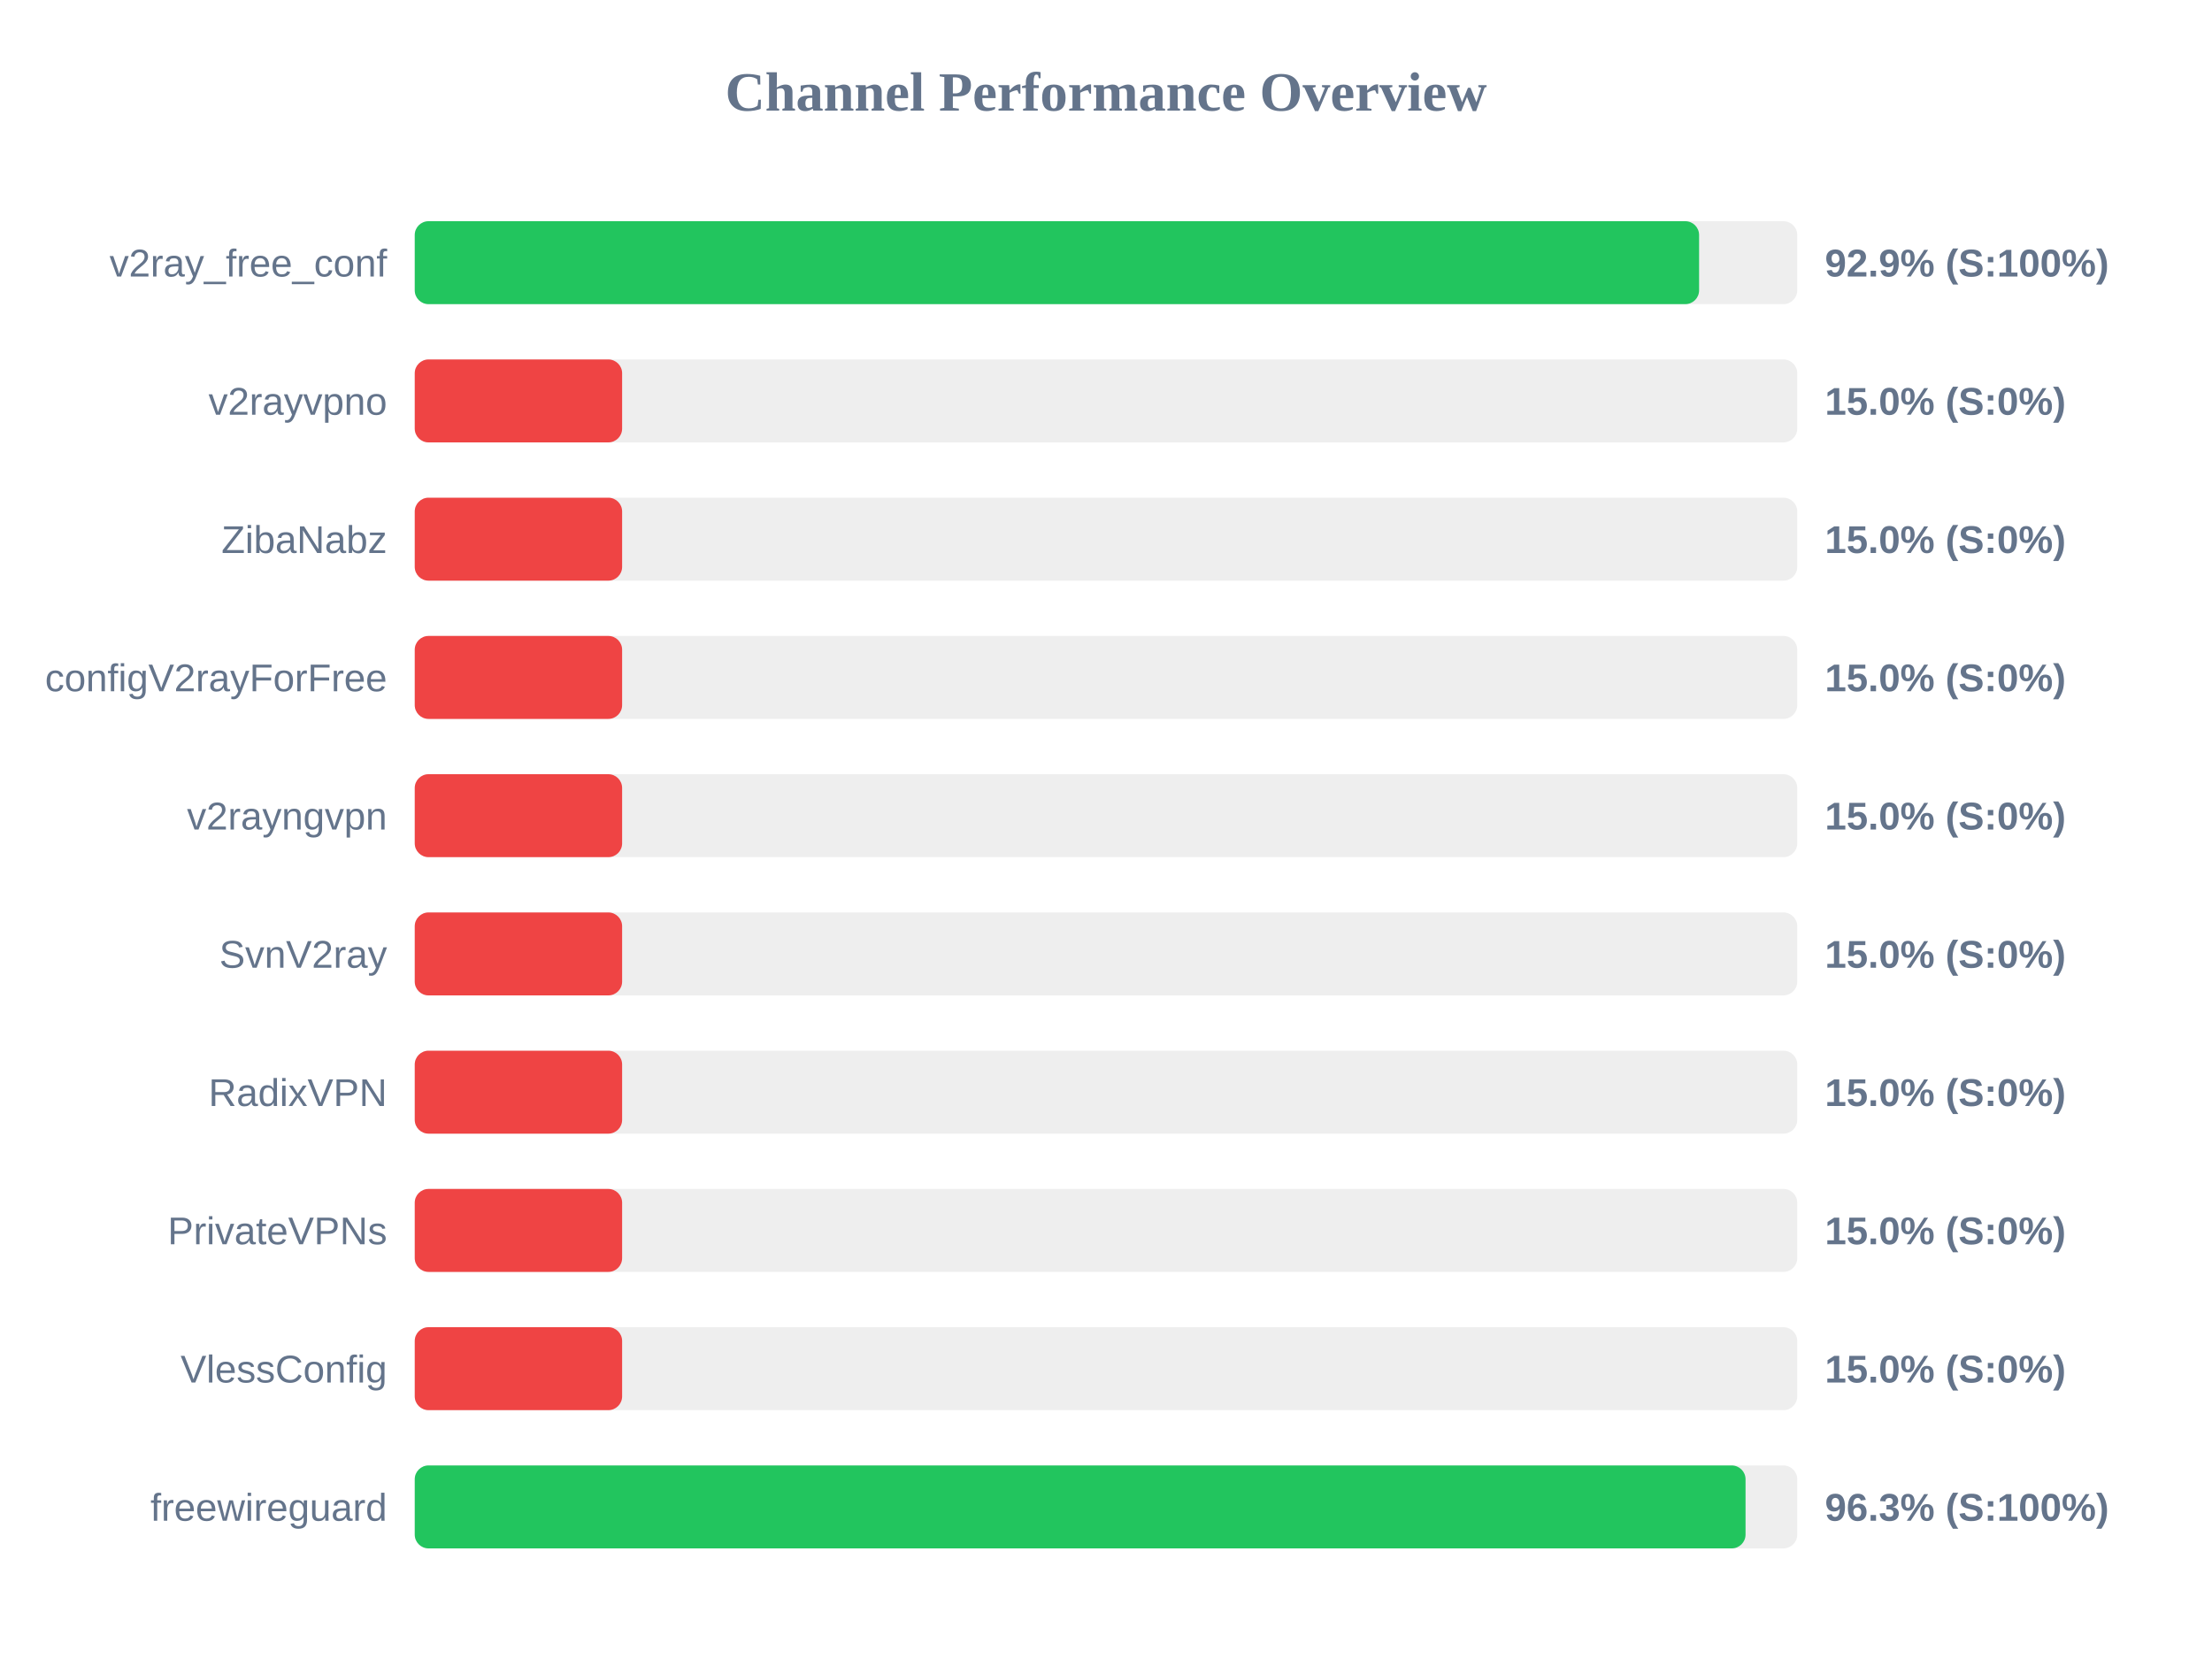
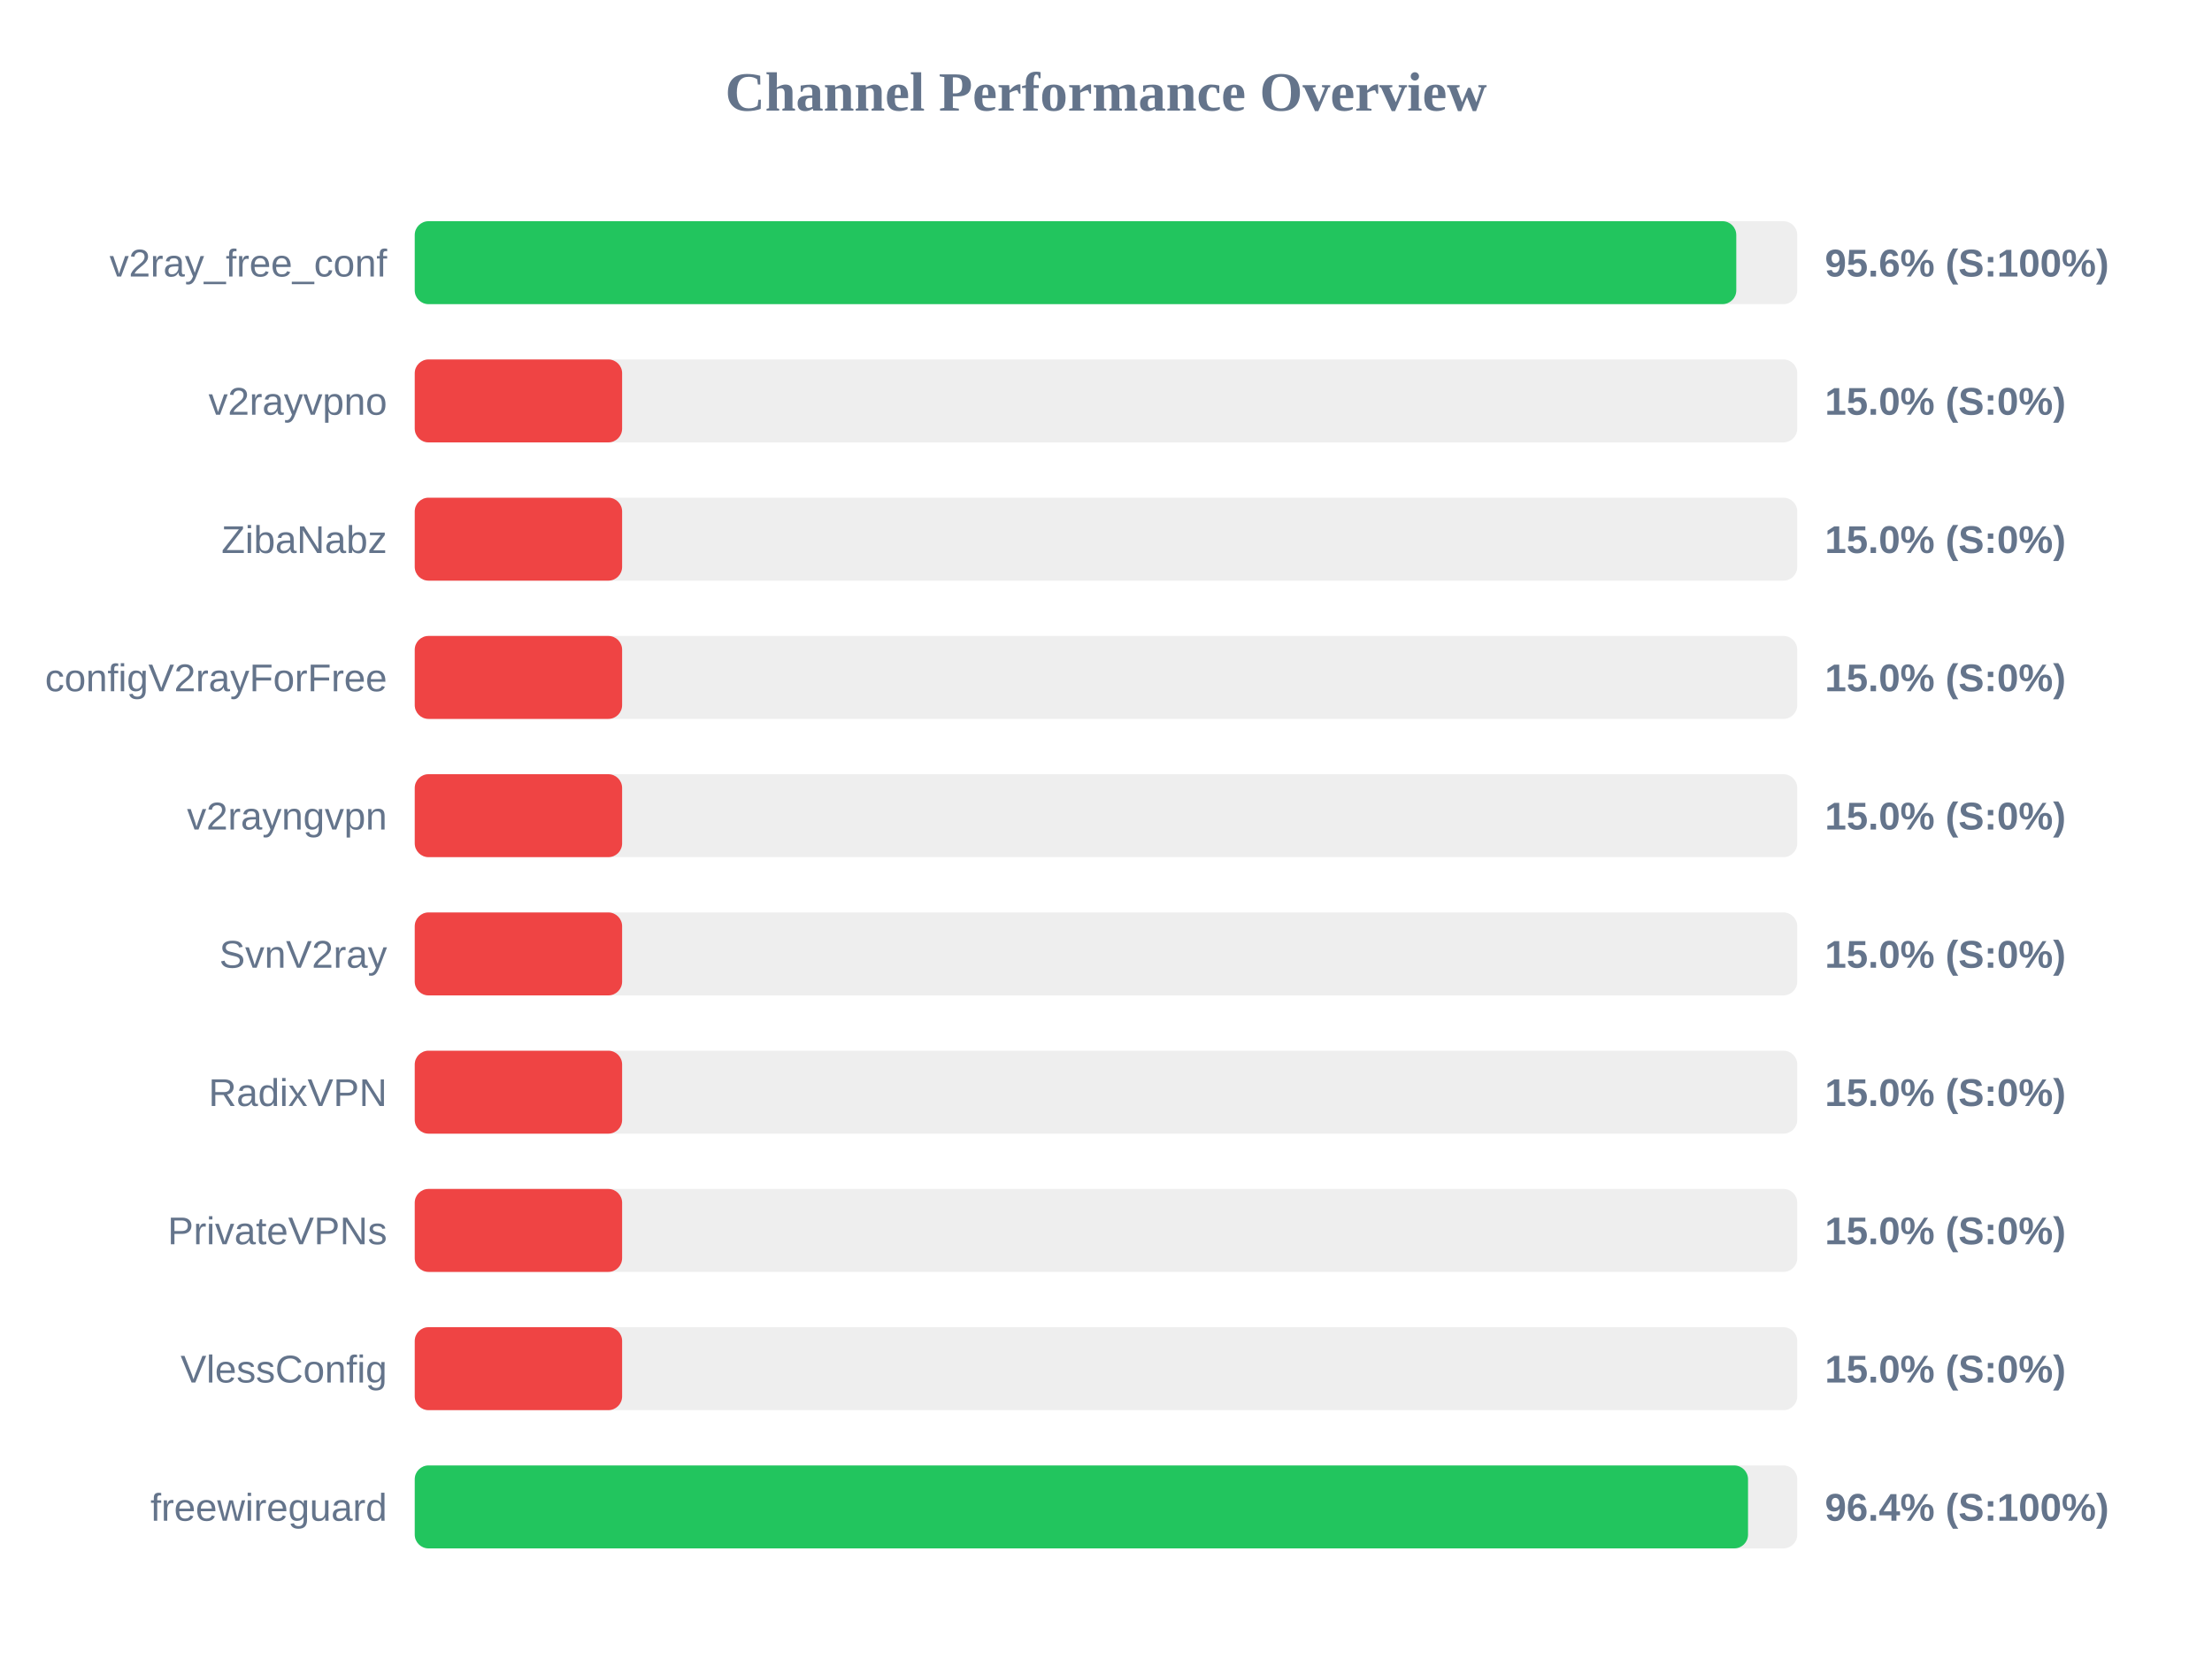
<svg xmlns="http://www.w3.org/2000/svg" width="800" height="600" version="1.1">
  <style>
        .row { font: 14px Arial; fill: #64748b; }
        .score { font: bold 14px Arial; fill: #64748b; }
    </style>
  <text x="400" y="40" text-anchor="middle" font-size="20px" font-weight="bold" fill="#64748b">Channel Performance Overview</text>
  <rect x="150" y="80" width="500" height="30" fill="#eee" rx="5" />
-   <rect x="150" y="80" width="464.5" height="30" fill="#22c55e" rx="5" />
+   <rect x="150" y="80" width="477.95" height="30" fill="#22c55e" rx="5" />
  <text x="140" y="100" text-anchor="end" class="row">v2ray_free_conf</text>
-   <text x="660" y="100" text-anchor="start" class="score">92.9% (S:100%)</text>
+   <text x="660" y="100" text-anchor="start" class="score">95.6% (S:100%)</text>
  <rect x="150" y="130" width="500" height="30" fill="#eee" rx="5" />
  <rect x="150" y="130" width="75.0" height="30" fill="#ef4444" rx="5" />
  <text x="140" y="150" text-anchor="end" class="row">v2rayvpno</text>
  <text x="660" y="150" text-anchor="start" class="score">15.0% (S:0%)</text>
  <rect x="150" y="180" width="500" height="30" fill="#eee" rx="5" />
  <rect x="150" y="180" width="75.0" height="30" fill="#ef4444" rx="5" />
  <text x="140" y="200" text-anchor="end" class="row">ZibaNabz</text>
  <text x="660" y="200" text-anchor="start" class="score">15.0% (S:0%)</text>
  <rect x="150" y="230" width="500" height="30" fill="#eee" rx="5" />
  <rect x="150" y="230" width="75.0" height="30" fill="#ef4444" rx="5" />
  <text x="140" y="250" text-anchor="end" class="row">configV2rayForFree</text>
  <text x="660" y="250" text-anchor="start" class="score">15.0% (S:0%)</text>
  <rect x="150" y="280" width="500" height="30" fill="#eee" rx="5" />
  <rect x="150" y="280" width="75.0" height="30" fill="#ef4444" rx="5" />
  <text x="140" y="300" text-anchor="end" class="row">v2rayngvpn</text>
  <text x="660" y="300" text-anchor="start" class="score">15.0% (S:0%)</text>
  <rect x="150" y="330" width="500" height="30" fill="#eee" rx="5" />
  <rect x="150" y="330" width="75.0" height="30" fill="#ef4444" rx="5" />
  <text x="140" y="350" text-anchor="end" class="row">SvnV2ray</text>
  <text x="660" y="350" text-anchor="start" class="score">15.0% (S:0%)</text>
  <rect x="150" y="380" width="500" height="30" fill="#eee" rx="5" />
  <rect x="150" y="380" width="75.0" height="30" fill="#ef4444" rx="5" />
  <text x="140" y="400" text-anchor="end" class="row">RadixVPN</text>
  <text x="660" y="400" text-anchor="start" class="score">15.0% (S:0%)</text>
  <rect x="150" y="430" width="500" height="30" fill="#eee" rx="5" />
  <rect x="150" y="430" width="75.0" height="30" fill="#ef4444" rx="5" />
  <text x="140" y="450" text-anchor="end" class="row">PrivateVPNs</text>
  <text x="660" y="450" text-anchor="start" class="score">15.0% (S:0%)</text>
  <rect x="150" y="480" width="500" height="30" fill="#eee" rx="5" />
  <rect x="150" y="480" width="75.0" height="30" fill="#ef4444" rx="5" />
  <text x="140" y="500" text-anchor="end" class="row">VlessConfig</text>
  <text x="660" y="500" text-anchor="start" class="score">15.0% (S:0%)</text>
  <rect x="150" y="530" width="500" height="30" fill="#eee" rx="5" />
-   <rect x="150" y="530" width="481.3" height="30" fill="#22c55e" rx="5" />
+   <rect x="150" y="530" width="482.2" height="30" fill="#22c55e" rx="5" />
  <text x="140" y="550" text-anchor="end" class="row">freewireguard</text>
-   <text x="660" y="550" text-anchor="start" class="score">96.3% (S:100%)</text>
+   <text x="660" y="550" text-anchor="start" class="score">96.4% (S:100%)</text>
</svg>
